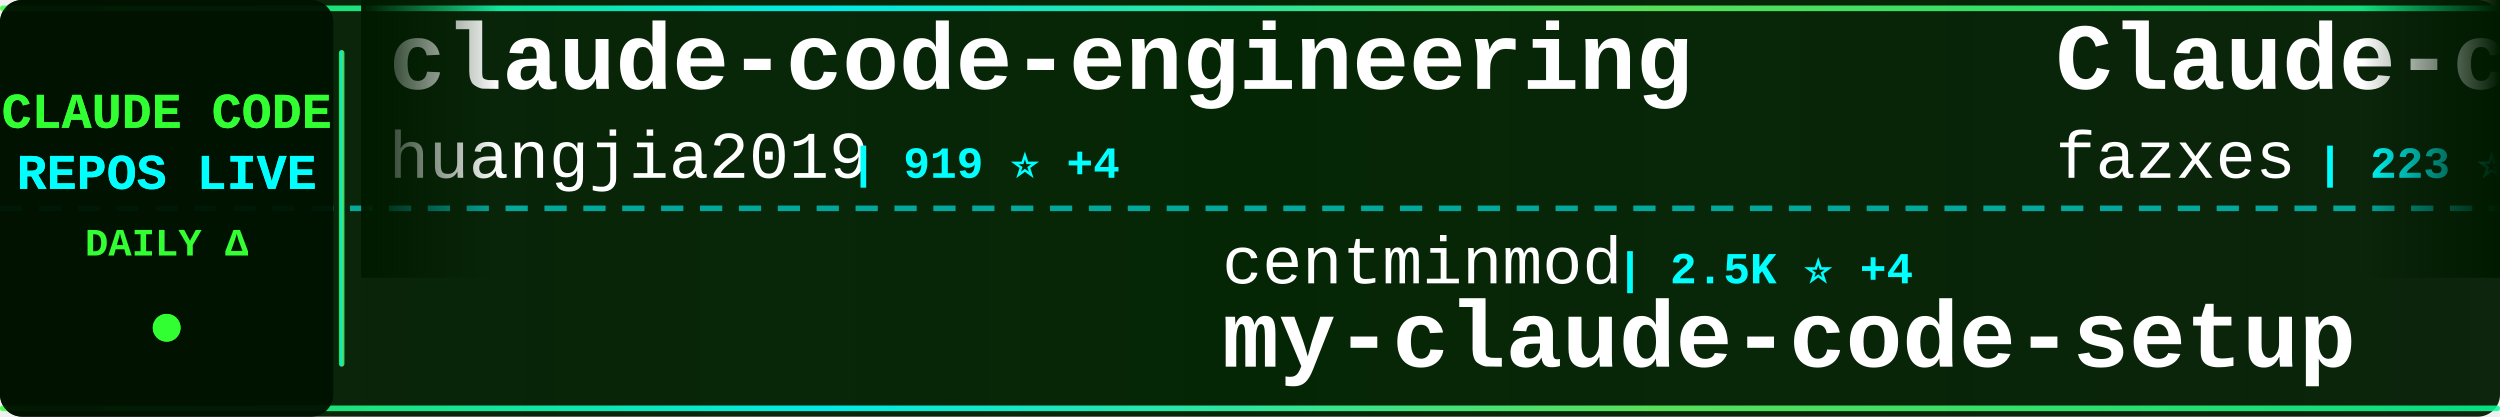
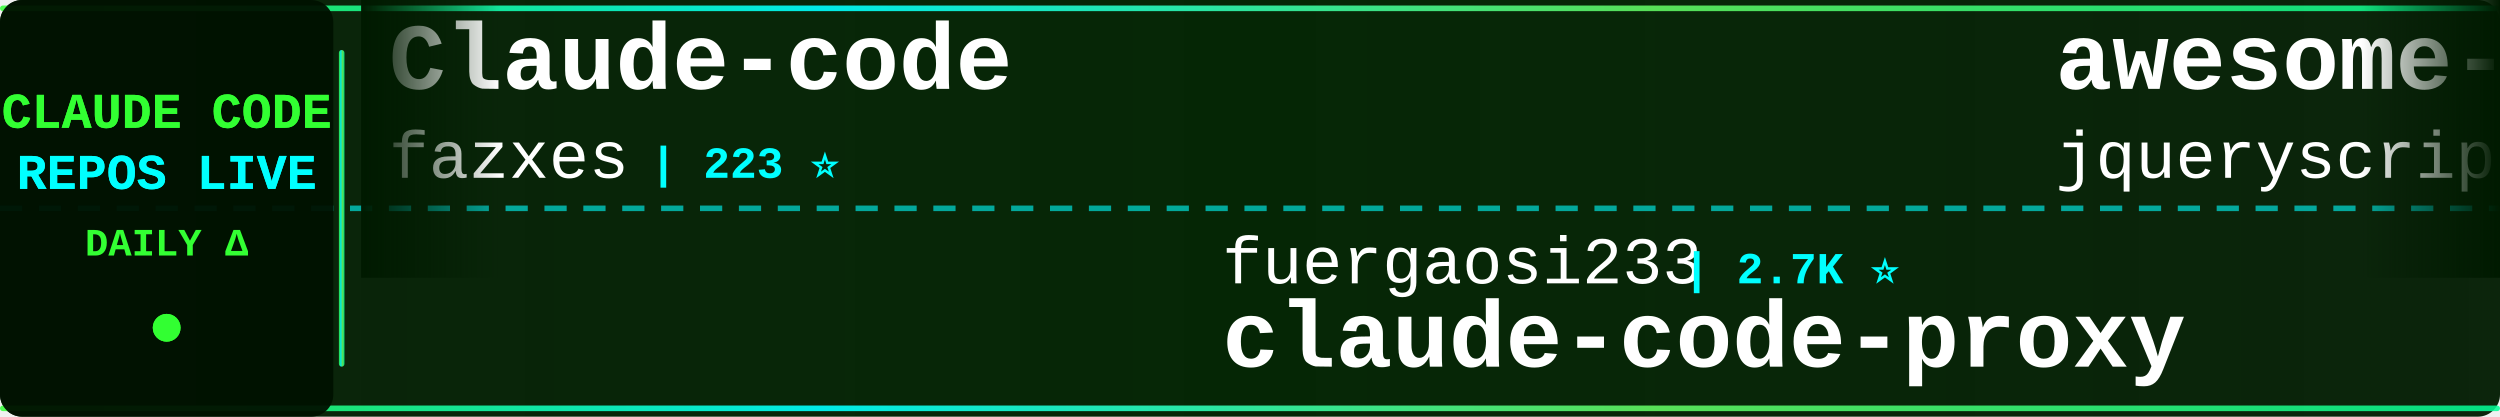
<svg xmlns="http://www.w3.org/2000/svg" width="900" height="150">
  <defs>
    <linearGradient id="tickerBg" x1="0%" y1="0%" x2="100%" y2="0%">
      <stop offset="0%" style="stop-color:#001a00;stop-opacity:0.95" />
      <stop offset="50%" style="stop-color:#002200;stop-opacity:0.98" />
      <stop offset="100%" style="stop-color:#001a00;stop-opacity:0.95" />
    </linearGradient>
    <linearGradient id="borderGrad" x1="0%" y1="0%" x2="100%" y2="0%">
      <stop offset="0%" style="stop-color:#33ff33;stop-opacity:0.85">
        <animate attributeName="stop-opacity" values="0.85;1;0.85" dur="2s" repeatCount="indefinite" />
      </stop>
      <stop offset="33%" style="stop-color:#00ffff;stop-opacity:0.9">
        <animate attributeName="stop-opacity" values="0.9;1;0.9" dur="2.2s" repeatCount="indefinite" />
      </stop>
      <stop offset="66%" style="stop-color:#66ff66;stop-opacity:0.85">
        <animate attributeName="stop-opacity" values="0.85;1;0.85" dur="1.8s" repeatCount="indefinite" />
      </stop>
      <stop offset="100%" style="stop-color:#00ff99;stop-opacity:0.85">
        <animate attributeName="stop-opacity" values="0.85;1;0.85" dur="2s" repeatCount="indefinite" />
      </stop>
    </linearGradient>
    <filter id="textGlow">
      <feGaussianBlur stdDeviation="0.1" result="coloredBlur" />
      <feMerge>
        <feMergeNode in="coloredBlur" />
        <feMergeNode in="SourceGraphic" />
      </feMerge>
    </filter>
    <filter id="metricGlow">
      <feGaussianBlur stdDeviation="0.2" result="coloredBlur" />
      <feMerge>
        <feMergeNode in="coloredBlur" />
        <feMergeNode in="SourceGraphic" />
      </feMerge>
    </filter>
    <linearGradient id="leftFade" x1="0%" y1="0%" x2="100%" y2="0%">
      <stop offset="0%" style="stop-color:#001a00;stop-opacity:1" />
      <stop offset="100%" style="stop-color:#001a00;stop-opacity:0" />
    </linearGradient>
    <linearGradient id="rightFade" x1="0%" y1="0%" x2="100%" y2="0%">
      <stop offset="0%" style="stop-color:#001a00;stop-opacity:0" />
      <stop offset="100%" style="stop-color:#001a00;stop-opacity:1" />
    </linearGradient>
  </defs>
  <rect width="900" height="150" fill="url(#tickerBg)" rx="8" />
  <rect x="0" y="2" width="900" height="2" fill="url(#borderGrad)" rx="1" />
  <rect x="0" y="146" width="900" height="2" fill="url(#borderGrad)" rx="1" />
  <line x1="0" y1="75" x2="900" y2="75" stroke="#00ffff" stroke-width="2" stroke-dasharray="8 6" opacity="0.6" />
  <rect x="0" y="0" width="120" height="150" fill="#001100" opacity="0.95" rx="8" />
  <text x="60" y="46" font-family="'Courier New', monospace" font-size="18" font-weight="bold" fill="#33ff33" text-anchor="middle" filter="url(#textGlow)">
    CLAUDE CODE
  </text>
  <text x="60" y="68" font-family="'Courier New', monospace" font-size="18" font-weight="bold" fill="#00ffff" text-anchor="middle" filter="url(#textGlow)">
    REPOS LIVE
  </text>
  <text x="60" y="92" font-family="'Courier New', monospace" font-size="14" font-weight="bold" fill="#33ff33" text-anchor="middle">
    DAILY Δ
  </text>
  <circle cx="60" cy="118" r="5" fill="#33ff33" filter="url(#metricGlow)">
    <animate attributeName="r" values="4;6;4" dur="1.5s" repeatCount="indefinite" />
    <animate attributeName="opacity" values="0.6;1;0.6" dur="1.5s" repeatCount="indefinite" />
  </circle>
  <rect x="122" y="18" width="2" height="114" fill="url(#borderGrad)" rx="1" />
  <clipPath id="tickerClip">
    <rect x="130" y="0" width="770" height="150" />
  </clipPath>
  <g clip-path="url(#tickerClip)">
    <g id="tickerItems">
      <animateTransform attributeName="transform" attributeType="XML" type="translate" from="0 0" to="-3000 0" dur="54s" repeatCount="indefinite" />
      <g transform="translate(0, 0)">
-         <text x="140" y="32" font-family="'Courier New', monospace" font-size="34" font-weight="bold" fill="#ffffff">claude-code-engineering</text>
-         <text x="140" y="64" font-family="'Courier New', monospace" font-size="24" font-weight="normal" fill="#ffffff" opacity="1.0">huangjia2019</text>
-         <text x="306" y="64" font-family="'Courier New', monospace" font-size="16" font-weight="bold" fill="#00ffff"> | 919 ⭐ +4</text>
-       </g>
-       <g transform="translate(300, 0)">
-         <text x="140" y="102" font-family="'Courier New', monospace" font-size="24" font-weight="normal" fill="#ffffff" opacity="1.0">centminmod</text>
-         <text x="282" y="102" font-family="'Courier New', monospace" font-size="16" font-weight="bold" fill="#00ffff"> | 2.5K ⭐ +4</text>
-         <text x="140" y="132" font-family="'Courier New', monospace" font-size="34" font-weight="bold" fill="#ffffff">my-claude-code-setup</text>
-       </g>
-       <g transform="translate(600, 0)">
        <text x="140" y="32" font-family="'Courier New', monospace" font-size="34" font-weight="bold" fill="#ffffff">Claude-code</text>
        <text x="140" y="64" font-family="'Courier New', monospace" font-size="24" font-weight="normal" fill="#ffffff" opacity="1.0">fazxes</text>
        <text x="234" y="64" font-family="'Courier New', monospace" font-size="16" font-weight="bold" fill="#00ffff"> | 223 ⭐</text>
      </g>
+       <g transform="translate(300, 0)">
+         <text x="140" y="102" font-family="'Courier New', monospace" font-size="24" font-weight="normal" fill="#ffffff" opacity="1.0">fuergaosi233</text>
+         <text x="306" y="102" font-family="'Courier New', monospace" font-size="16" font-weight="bold" fill="#00ffff"> | 2.7K ⭐</text>
+         <text x="140" y="132" font-family="'Courier New', monospace" font-size="34" font-weight="bold" fill="#ffffff">claude-code-proxy</text>
+       </g>
+       <g transform="translate(600, 0)">
+         <text x="140" y="32" font-family="'Courier New', monospace" font-size="34" font-weight="bold" fill="#ffffff">awesome-claude-code</text>
+         <text x="140" y="64" font-family="'Courier New', monospace" font-size="24" font-weight="normal" fill="#ffffff" opacity="1.0">jqueryscript</text>
+         <text x="306" y="64" font-family="'Courier New', monospace" font-size="16" font-weight="bold" fill="#00ffff"> | 455 ⭐ +2</text>
+       </g>
      <g transform="translate(900, 0)">
-         <text x="140" y="102" font-family="'Courier New', monospace" font-size="24" font-weight="normal" fill="#ffffff" opacity="1.0">diet103</text>
-         <text x="246" y="102" font-family="'Courier New', monospace" font-size="16" font-weight="bold" fill="#00ffff"> | 9.7K ⭐ +5</text>
-         <text x="140" y="132" font-family="'Courier New', monospace" font-size="34" font-weight="bold" fill="#ffffff">claude-code-infrastructu...</text>
+         <text x="140" y="102" font-family="'Courier New', monospace" font-size="24" font-weight="normal" fill="#ffffff" opacity="1.0">luongnv89</text>
+         <text x="270" y="102" font-family="'Courier New', monospace" font-size="16" font-weight="bold" fill="#00ffff"> | 39.1K ⭐ +76</text>
+         <text x="140" y="132" font-family="'Courier New', monospace" font-size="34" font-weight="bold" fill="#ffffff">claude-howto</text>
      </g>
      <g transform="translate(1200, 0)">
-         <text x="140" y="32" font-family="'Courier New', monospace" font-size="34" font-weight="bold" fill="#ffffff">claude-code-hooks-master...</text>
-         <text x="140" y="64" font-family="'Courier New', monospace" font-size="24" font-weight="normal" fill="#ffffff" opacity="1.0">disler</text>
-         <text x="234" y="64" font-family="'Courier New', monospace" font-size="16" font-weight="bold" fill="#00ffff"> | 3.8K ⭐</text>
+         <text x="140" y="32" font-family="'Courier New', monospace" font-size="34" font-weight="bold" fill="#ffffff">claude-code-plugins-plus...</text>
+         <text x="140" y="64" font-family="'Courier New', monospace" font-size="24" font-weight="normal" fill="#ffffff" opacity="1.0">jeremylongshore</text>
+         <text x="342" y="64" font-family="'Courier New', monospace" font-size="16" font-weight="bold" fill="#00ffff"> | 2.5K ⭐ +8</text>
      </g>
      <g transform="translate(1500, 0)">
-         <text x="140" y="102" font-family="'Courier New', monospace" font-size="24" font-weight="normal" fill="#ffffff" opacity="1.0">rohitg00</text>
-         <text x="258" y="102" font-family="'Courier New', monospace" font-size="16" font-weight="bold" fill="#00ffff"> | 2.2K ⭐ +10</text>
-         <text x="140" y="132" font-family="'Courier New', monospace" font-size="34" font-weight="bold" fill="#ffffff">awesome-claude-code-tool...</text>
+         <text x="140" y="102" font-family="'Courier New', monospace" font-size="24" font-weight="normal" fill="#ffffff" opacity="1.0">digitalsamba</text>
+         <text x="306" y="102" font-family="'Courier New', monospace" font-size="16" font-weight="bold" fill="#00ffff"> | 1.7K ⭐ +11</text>
+         <text x="140" y="132" font-family="'Courier New', monospace" font-size="34" font-weight="bold" fill="#ffffff">claude-code-video-toolki...</text>
      </g>
      <g transform="translate(1800, 0)">
-         <text x="140" y="32" font-family="'Courier New', monospace" font-size="34" font-weight="bold" fill="#ffffff">claude-code-tudou</text>
-         <text x="140" y="64" font-family="'Courier New', monospace" font-size="24" font-weight="normal" fill="#ffffff" opacity="1.0">AICoderTudou</text>
-         <text x="306" y="64" font-family="'Courier New', monospace" font-size="16" font-weight="bold" fill="#00ffff"> | 498 ⭐</text>
+         <text x="140" y="32" font-family="'Courier New', monospace" font-size="34" font-weight="bold" fill="#ffffff">edmunds-claude-code</text>
+         <text x="140" y="64" font-family="'Courier New', monospace" font-size="24" font-weight="normal" fill="#ffffff" opacity="1.0">edmund-io</text>
+         <text x="270" y="64" font-family="'Courier New', monospace" font-size="16" font-weight="bold" fill="#00ffff"> | 1.5K ⭐ +1</text>
      </g>
      <g transform="translate(2100, 0)">
-         <text x="140" y="102" font-family="'Courier New', monospace" font-size="24" font-weight="normal" fill="#ffffff" opacity="1.0">wanshuiyin</text>
-         <text x="282" y="102" font-family="'Courier New', monospace" font-size="16" font-weight="bold" fill="#00ffff"> | 12.9K ⭐ +51</text>
-         <text x="140" y="132" font-family="'Courier New', monospace" font-size="34" font-weight="bold" fill="#ffffff">Auto-claude-code-researc...</text>
+         <text x="140" y="102" font-family="'Courier New', monospace" font-size="24" font-weight="normal" fill="#ffffff" opacity="1.0">ykdojo</text>
+         <text x="234" y="102" font-family="'Courier New', monospace" font-size="16" font-weight="bold" fill="#00ffff"> | 9.0K ⭐ +12</text>
+         <text x="140" y="132" font-family="'Courier New', monospace" font-size="34" font-weight="bold" fill="#ffffff">claude-code-tips</text>
      </g>
      <g transform="translate(2400, 0)">
-         <text x="140" y="32" font-family="'Courier New', monospace" font-size="34" font-weight="bold" fill="#ffffff">how-claude-code-works</text>
-         <text x="140" y="64" font-family="'Courier New', monospace" font-size="24" font-weight="normal" fill="#ffffff" opacity="1.0">Windy3f3f3f3f</text>
-         <text x="318" y="64" font-family="'Courier New', monospace" font-size="16" font-weight="bold" fill="#00ffff"> | 2.9K ⭐ +21</text>
+         <text x="140" y="32" font-family="'Courier New', monospace" font-size="34" font-weight="bold" fill="#ffffff">claude-code-router</text>
+         <text x="140" y="64" font-family="'Courier New', monospace" font-size="24" font-weight="normal" fill="#ffffff" opacity="1.0">musistudio</text>
+         <text x="282" y="64" font-family="'Courier New', monospace" font-size="16" font-weight="bold" fill="#00ffff"> | 35.5K ⭐ +34</text>
      </g>
      <g transform="translate(2700, 0)">
-         <text x="140" y="102" font-family="'Courier New', monospace" font-size="24" font-weight="normal" fill="#ffffff" opacity="1.0">andrew-kramer-inno</text>
-         <text x="378" y="102" font-family="'Courier New', monospace" font-size="16" font-weight="bold" fill="#00ffff"> | 593 ⭐</text>
-         <text x="140" y="132" font-family="'Courier New', monospace" font-size="34" font-weight="bold" fill="#ffffff">claude-code-source-build</text>
+         <text x="140" y="102" font-family="'Courier New', monospace" font-size="24" font-weight="normal" fill="#ffffff" opacity="1.0">Cranot</text>
+         <text x="234" y="102" font-family="'Courier New', monospace" font-size="16" font-weight="bold" fill="#00ffff"> | 2.8K ⭐ +1</text>
+         <text x="140" y="132" font-family="'Courier New', monospace" font-size="34" font-weight="bold" fill="#ffffff">claude-code-guide</text>
      </g>
      <g transform="translate(3000, 0)">
-         <text x="140" y="32" font-family="'Courier New', monospace" font-size="34" font-weight="bold" fill="#ffffff">claude-code-engineering</text>
-         <text x="140" y="64" font-family="'Courier New', monospace" font-size="24" font-weight="normal" fill="#ffffff" opacity="1.0">huangjia2019</text>
-         <text x="306" y="64" font-family="'Courier New', monospace" font-size="16" font-weight="bold" fill="#00ffff"> | 919 ⭐ +4</text>
-       </g>
-       <g transform="translate(3300, 0)">
-         <text x="140" y="102" font-family="'Courier New', monospace" font-size="24" font-weight="normal" fill="#ffffff" opacity="1.0">centminmod</text>
-         <text x="282" y="102" font-family="'Courier New', monospace" font-size="16" font-weight="bold" fill="#00ffff"> | 2.5K ⭐ +4</text>
-         <text x="140" y="132" font-family="'Courier New', monospace" font-size="34" font-weight="bold" fill="#ffffff">my-claude-code-setup</text>
-       </g>
-       <g transform="translate(3600, 0)">
        <text x="140" y="32" font-family="'Courier New', monospace" font-size="34" font-weight="bold" fill="#ffffff">Claude-code</text>
        <text x="140" y="64" font-family="'Courier New', monospace" font-size="24" font-weight="normal" fill="#ffffff" opacity="1.0">fazxes</text>
        <text x="234" y="64" font-family="'Courier New', monospace" font-size="16" font-weight="bold" fill="#00ffff"> | 223 ⭐</text>
      </g>
+       <g transform="translate(3300, 0)">
+         <text x="140" y="102" font-family="'Courier New', monospace" font-size="24" font-weight="normal" fill="#ffffff" opacity="1.0">fuergaosi233</text>
+         <text x="306" y="102" font-family="'Courier New', monospace" font-size="16" font-weight="bold" fill="#00ffff"> | 2.7K ⭐</text>
+         <text x="140" y="132" font-family="'Courier New', monospace" font-size="34" font-weight="bold" fill="#ffffff">claude-code-proxy</text>
+       </g>
+       <g transform="translate(3600, 0)">
+         <text x="140" y="32" font-family="'Courier New', monospace" font-size="34" font-weight="bold" fill="#ffffff">awesome-claude-code</text>
+         <text x="140" y="64" font-family="'Courier New', monospace" font-size="24" font-weight="normal" fill="#ffffff" opacity="1.0">jqueryscript</text>
+         <text x="306" y="64" font-family="'Courier New', monospace" font-size="16" font-weight="bold" fill="#00ffff"> | 455 ⭐ +2</text>
+       </g>
      <g transform="translate(3900, 0)">
-         <text x="140" y="102" font-family="'Courier New', monospace" font-size="24" font-weight="normal" fill="#ffffff" opacity="1.0">diet103</text>
-         <text x="246" y="102" font-family="'Courier New', monospace" font-size="16" font-weight="bold" fill="#00ffff"> | 9.7K ⭐ +5</text>
-         <text x="140" y="132" font-family="'Courier New', monospace" font-size="34" font-weight="bold" fill="#ffffff">claude-code-infrastructu...</text>
+         <text x="140" y="102" font-family="'Courier New', monospace" font-size="24" font-weight="normal" fill="#ffffff" opacity="1.0">luongnv89</text>
+         <text x="270" y="102" font-family="'Courier New', monospace" font-size="16" font-weight="bold" fill="#00ffff"> | 39.1K ⭐ +76</text>
+         <text x="140" y="132" font-family="'Courier New', monospace" font-size="34" font-weight="bold" fill="#ffffff">claude-howto</text>
      </g>
    </g>
  </g>
  <rect x="130" y="0" width="50" height="100" fill="url(#leftFade)" />
  <rect x="850" y="0" width="50" height="100" fill="url(#rightFade)" />
</svg>
